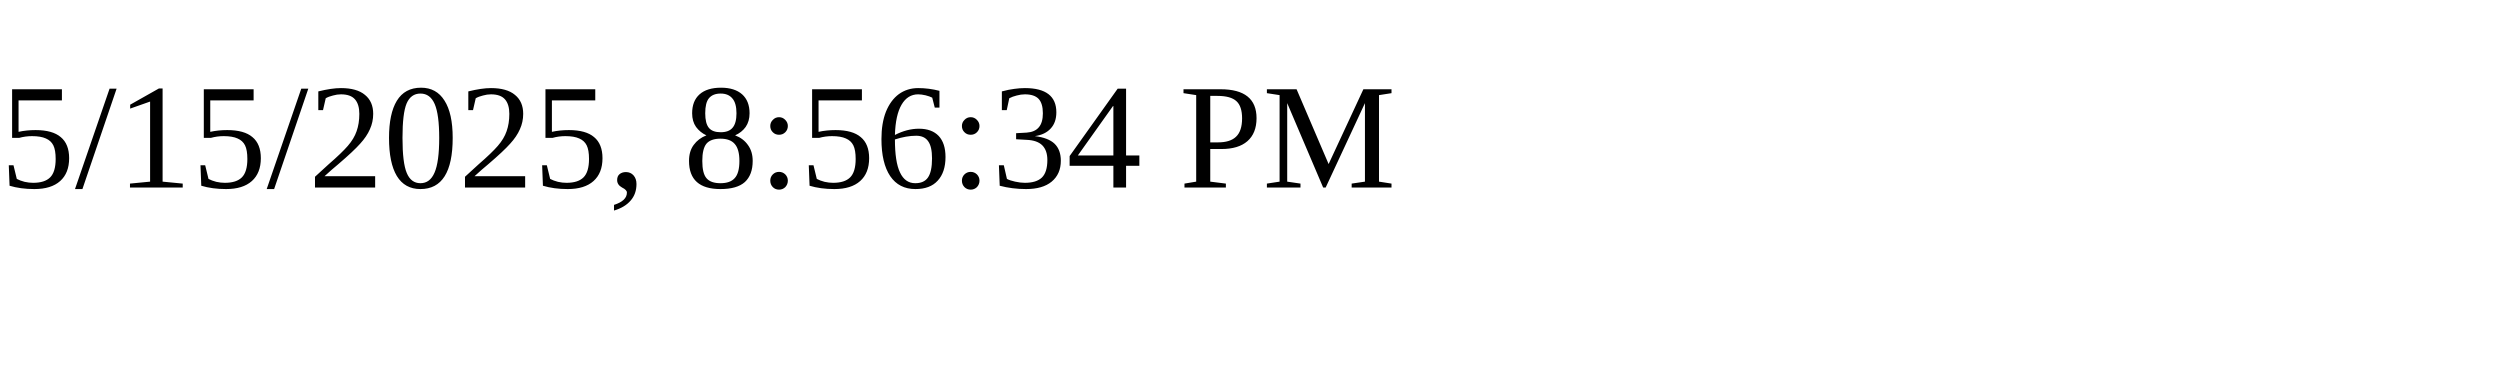
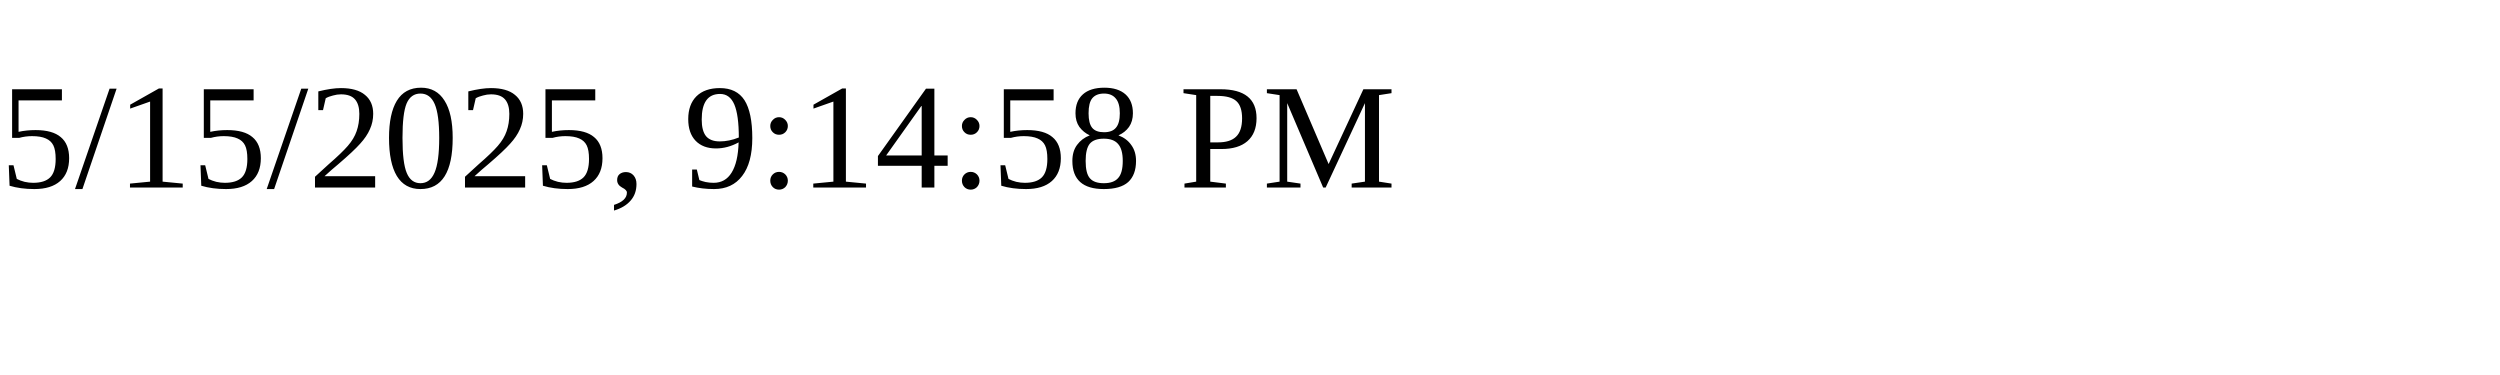
<svg xmlns="http://www.w3.org/2000/svg" height="30" width="200">
-   <text x="0" y="15">5/15/2025, 8:56:34 PM</text>
+   <text x="0" y="15">5/15/2025, 9:14:58 PM</text>
</svg>
